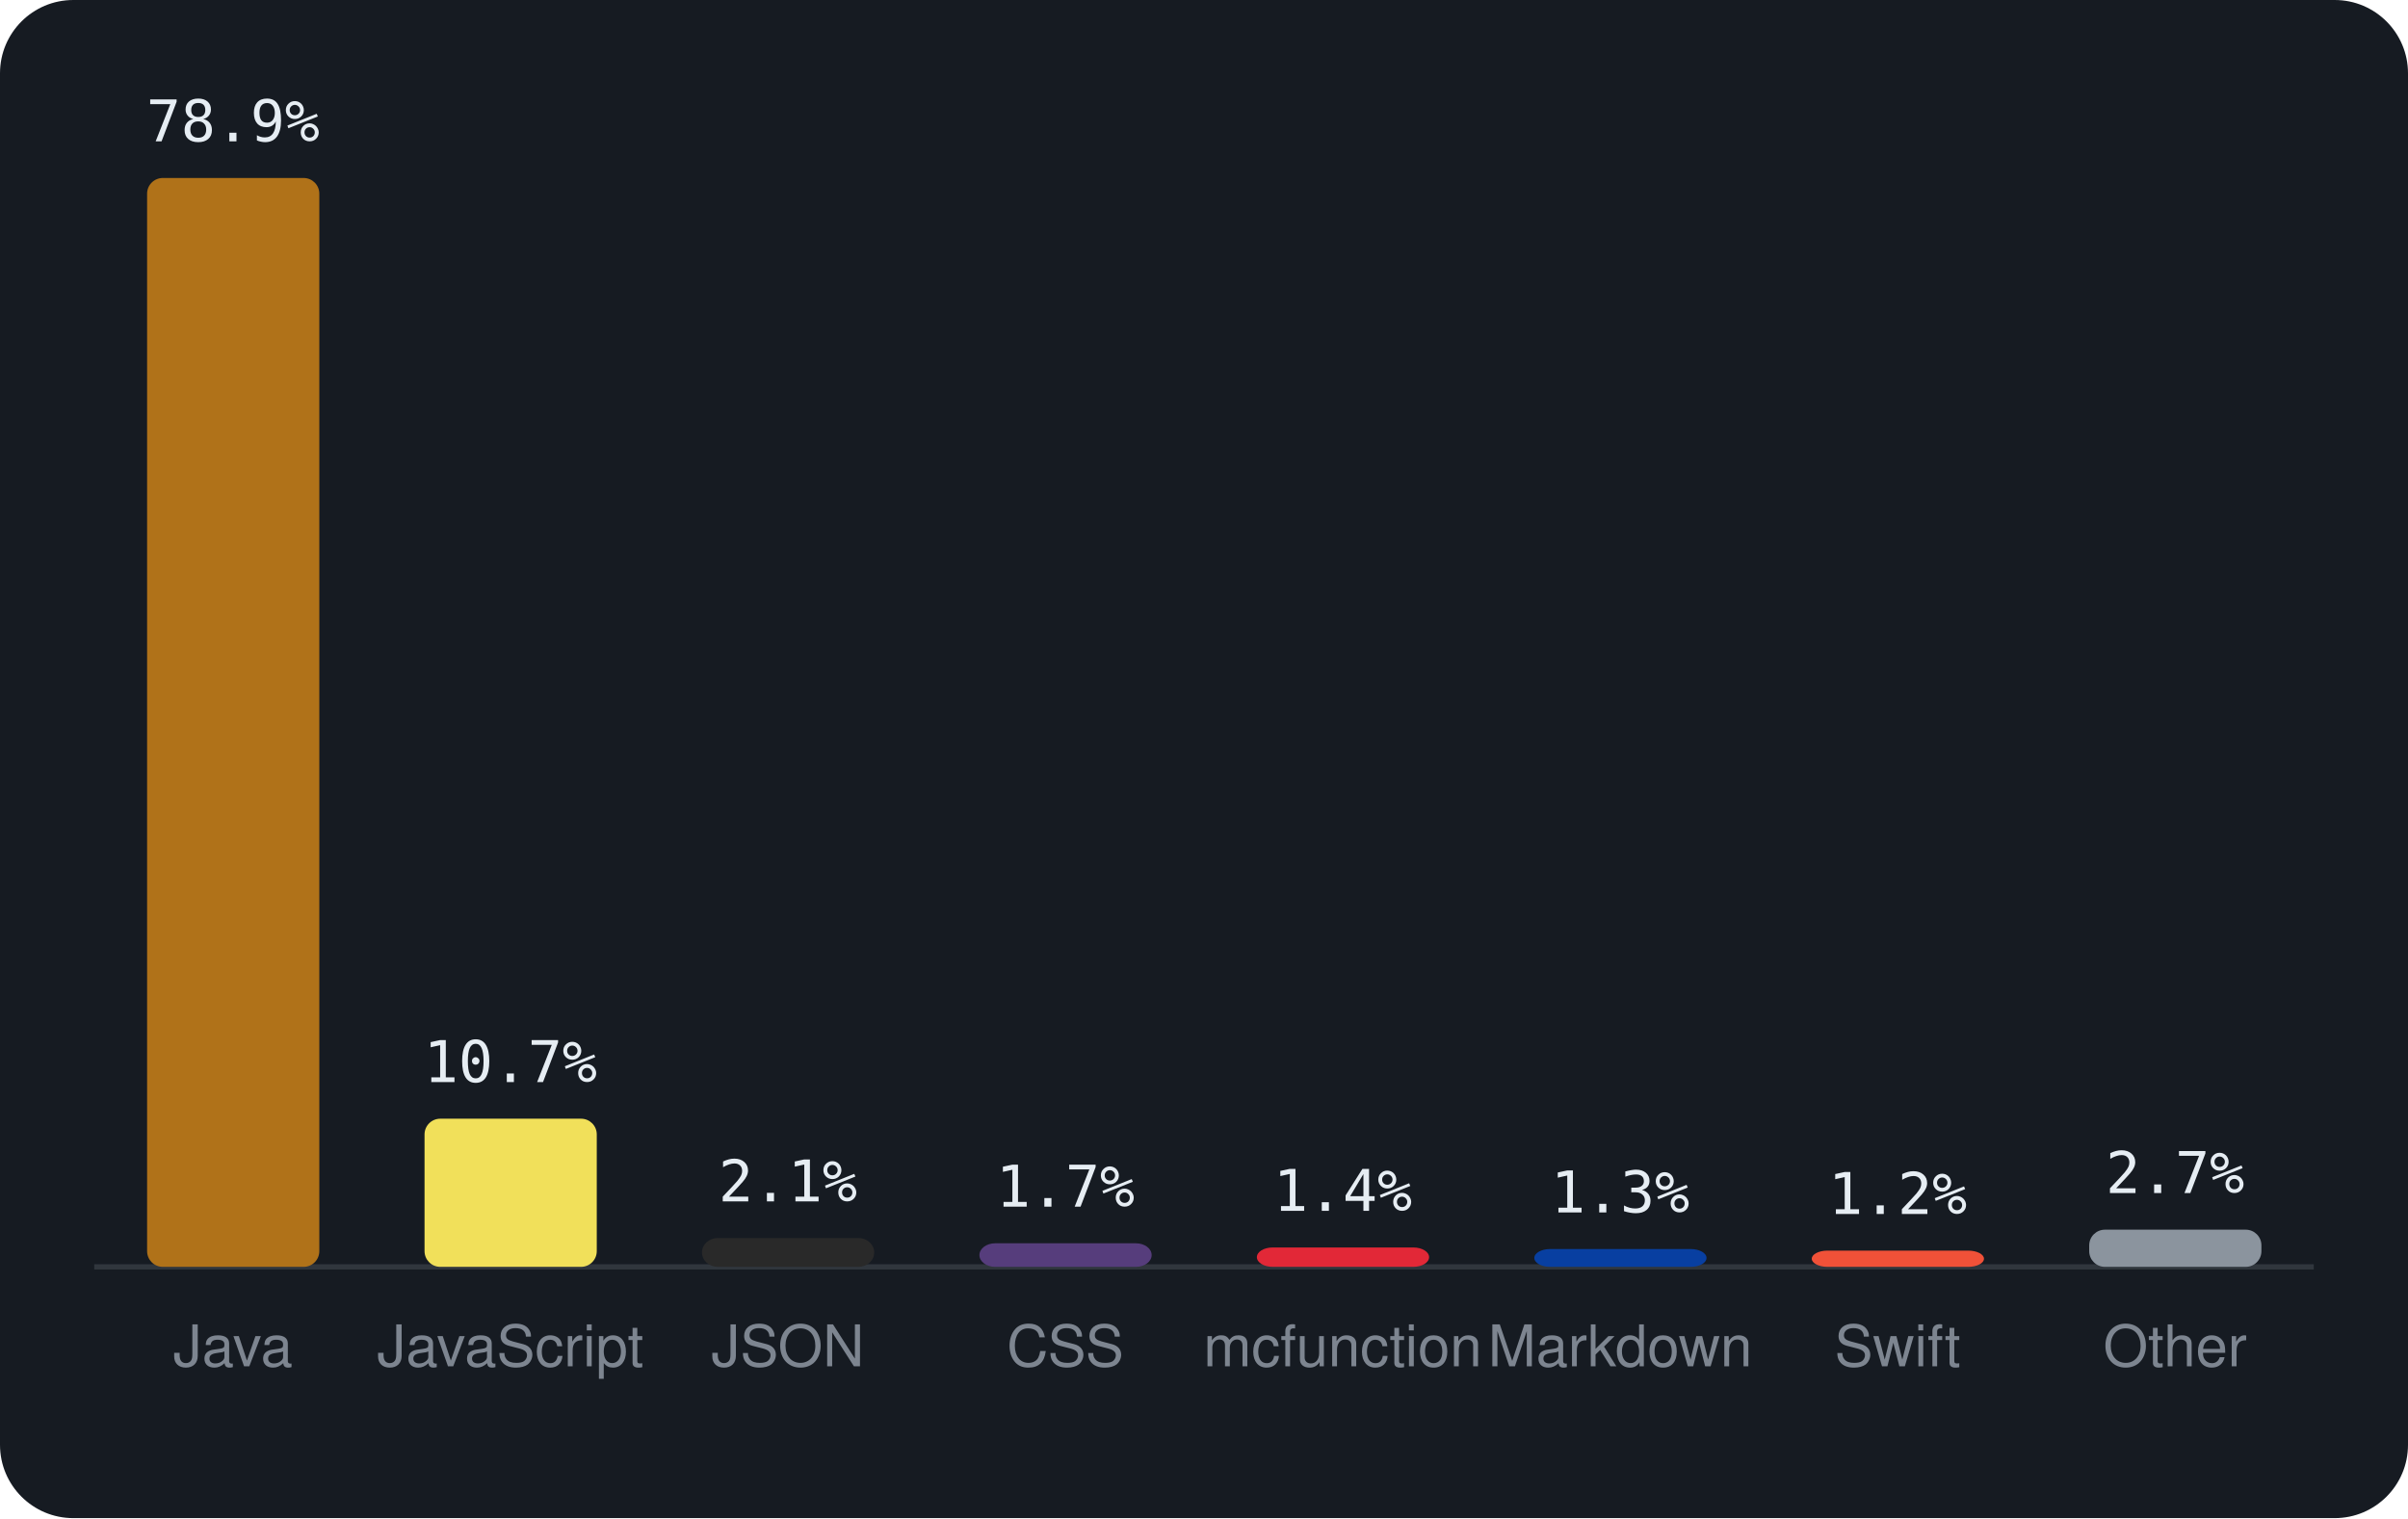
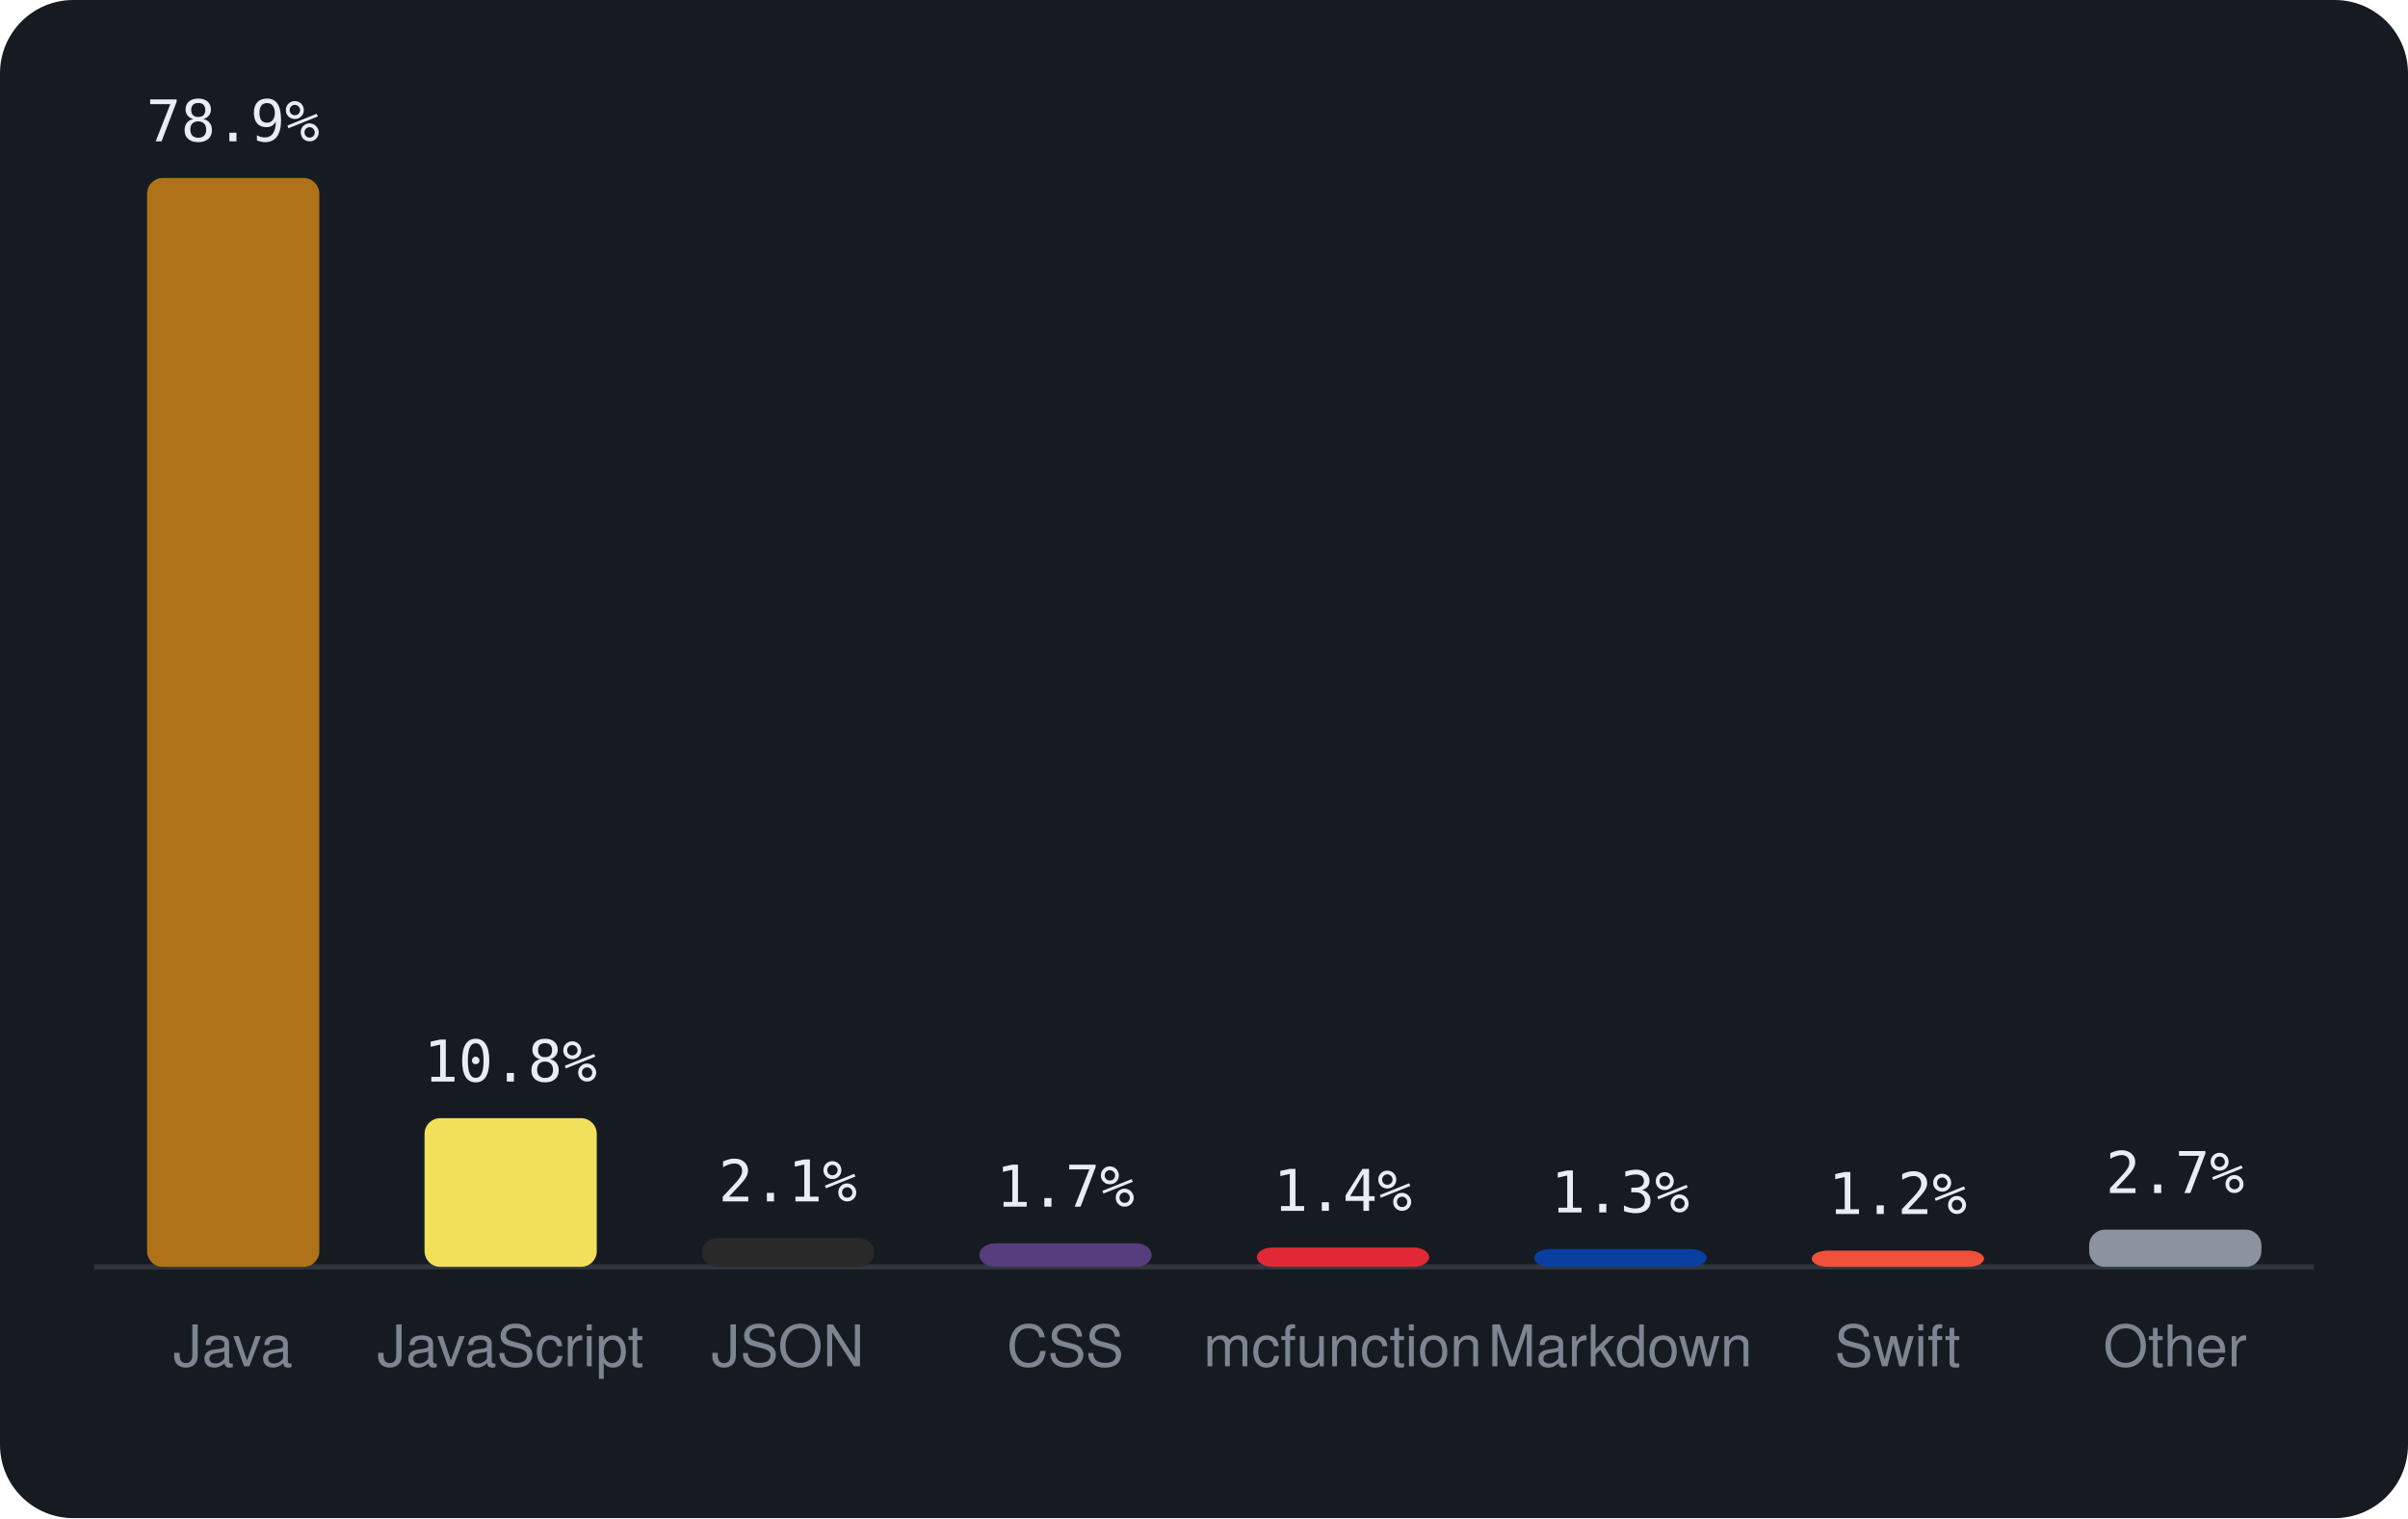
<svg xmlns="http://www.w3.org/2000/svg" viewBox="0 0 460 290" width="460" height="290" font-family="-apple-system,BlinkMacSystemFont,'Segoe UI',Helvetica,Arial,sans-serif">
  <rect width="460" height="290" rx="14" fill="#161b22" />
  <line x1="18" y1="242" x2="442" y2="242" stroke="#30363d" />
  <rect x="28.1" y="34.0" width="32.9" height="208.0" rx="3" fill="#b07219" />
  <text x="44.5" y="27.0" text-anchor="middle" font-size="11" font-family="monospace" fill="#e6edf3">78.9%</text>
  <text x="44.5" y="261" text-anchor="middle" font-size="11" fill="#7d8590">Java</text>
-   <rect x="81.1" y="213.7" width="32.9" height="28.3" rx="3" fill="#f1e05a" />
-   <text x="97.5" y="206.7" text-anchor="middle" font-size="11" font-family="monospace" fill="#e6edf3">10.7%</text>
+   <rect x="81.1" y="213.6" width="32.9" height="28.4" rx="3" fill="#f1e05a" />
+   <text x="97.5" y="206.6" text-anchor="middle" font-size="11" font-family="monospace" fill="#e6edf3">10.8%</text>
  <text x="97.5" y="261" text-anchor="middle" font-size="11" fill="#7d8590">JavaScript</text>
  <rect x="134.1" y="236.5" width="32.9" height="5.5" rx="3" fill="#292929" />
  <text x="150.5" y="229.5" text-anchor="middle" font-size="11" font-family="monospace" fill="#e6edf3">2.1%</text>
  <text x="150.5" y="261" text-anchor="middle" font-size="11" fill="#7d8590">JSON</text>
  <rect x="187.1" y="237.5" width="32.9" height="4.5" rx="3" fill="#563d7c" />
  <text x="203.5" y="230.5" text-anchor="middle" font-size="11" font-family="monospace" fill="#e6edf3">1.7%</text>
  <text x="203.5" y="261" text-anchor="middle" font-size="11" fill="#7d8590">CSS</text>
  <rect x="240.1" y="238.3" width="32.9" height="3.7" rx="3" fill="#E22837" />
  <text x="256.5" y="231.3" text-anchor="middle" font-size="11" font-family="monospace" fill="#e6edf3">1.4%</text>
  <text x="256.5" y="261" text-anchor="middle" font-size="11" fill="#7d8590">mcfunction</text>
  <rect x="293.1" y="238.6" width="32.9" height="3.4" rx="3" fill="#083fa1" />
  <text x="309.5" y="231.6" text-anchor="middle" font-size="11" font-family="monospace" fill="#e6edf3">1.3%</text>
  <text x="309.5" y="261" text-anchor="middle" font-size="11" fill="#7d8590">Markdown</text>
  <rect x="346.1" y="238.9" width="32.9" height="3.1" rx="3" fill="#F05138" />
  <text x="362.5" y="231.9" text-anchor="middle" font-size="11" font-family="monospace" fill="#e6edf3">1.2%</text>
  <text x="362.5" y="261" text-anchor="middle" font-size="11" fill="#7d8590">Swift</text>
  <rect x="399.1" y="234.9" width="32.9" height="7.1" rx="3" fill="#8b949e" />
  <text x="415.5" y="227.9" text-anchor="middle" font-size="11" font-family="monospace" fill="#e6edf3">2.7%</text>
  <text x="415.5" y="261" text-anchor="middle" font-size="11" fill="#7d8590">Other</text>
</svg>
